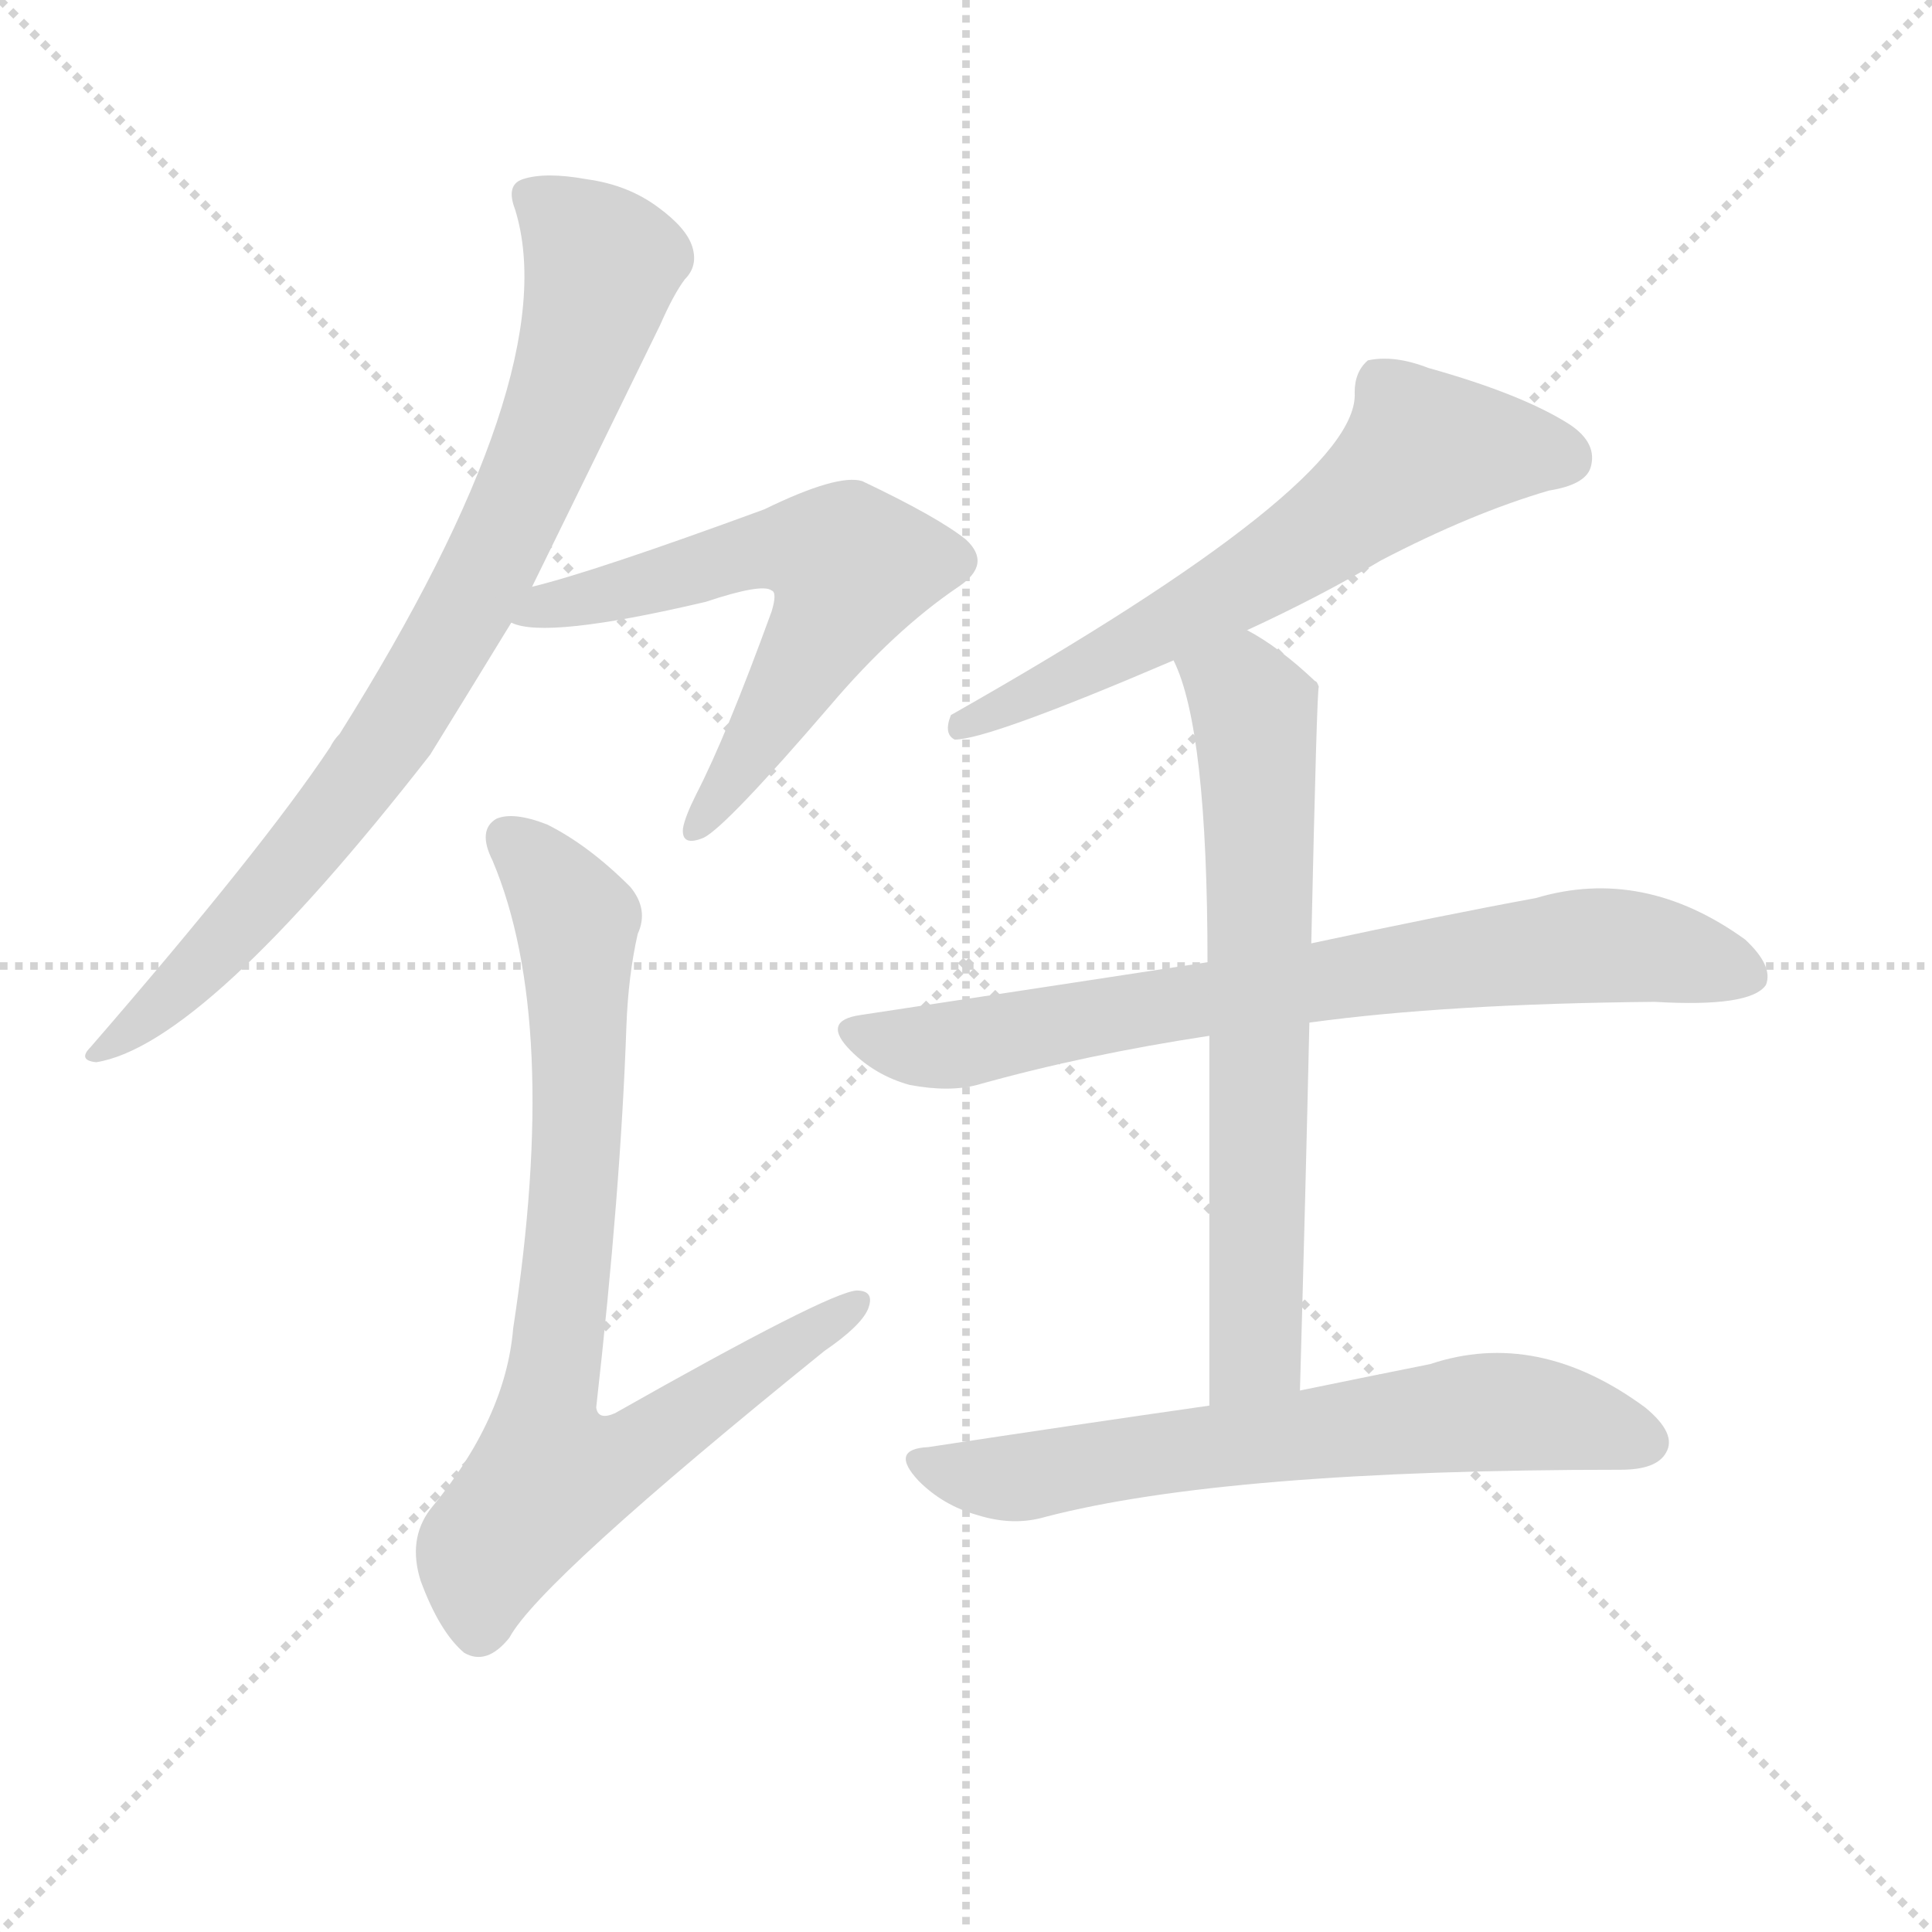
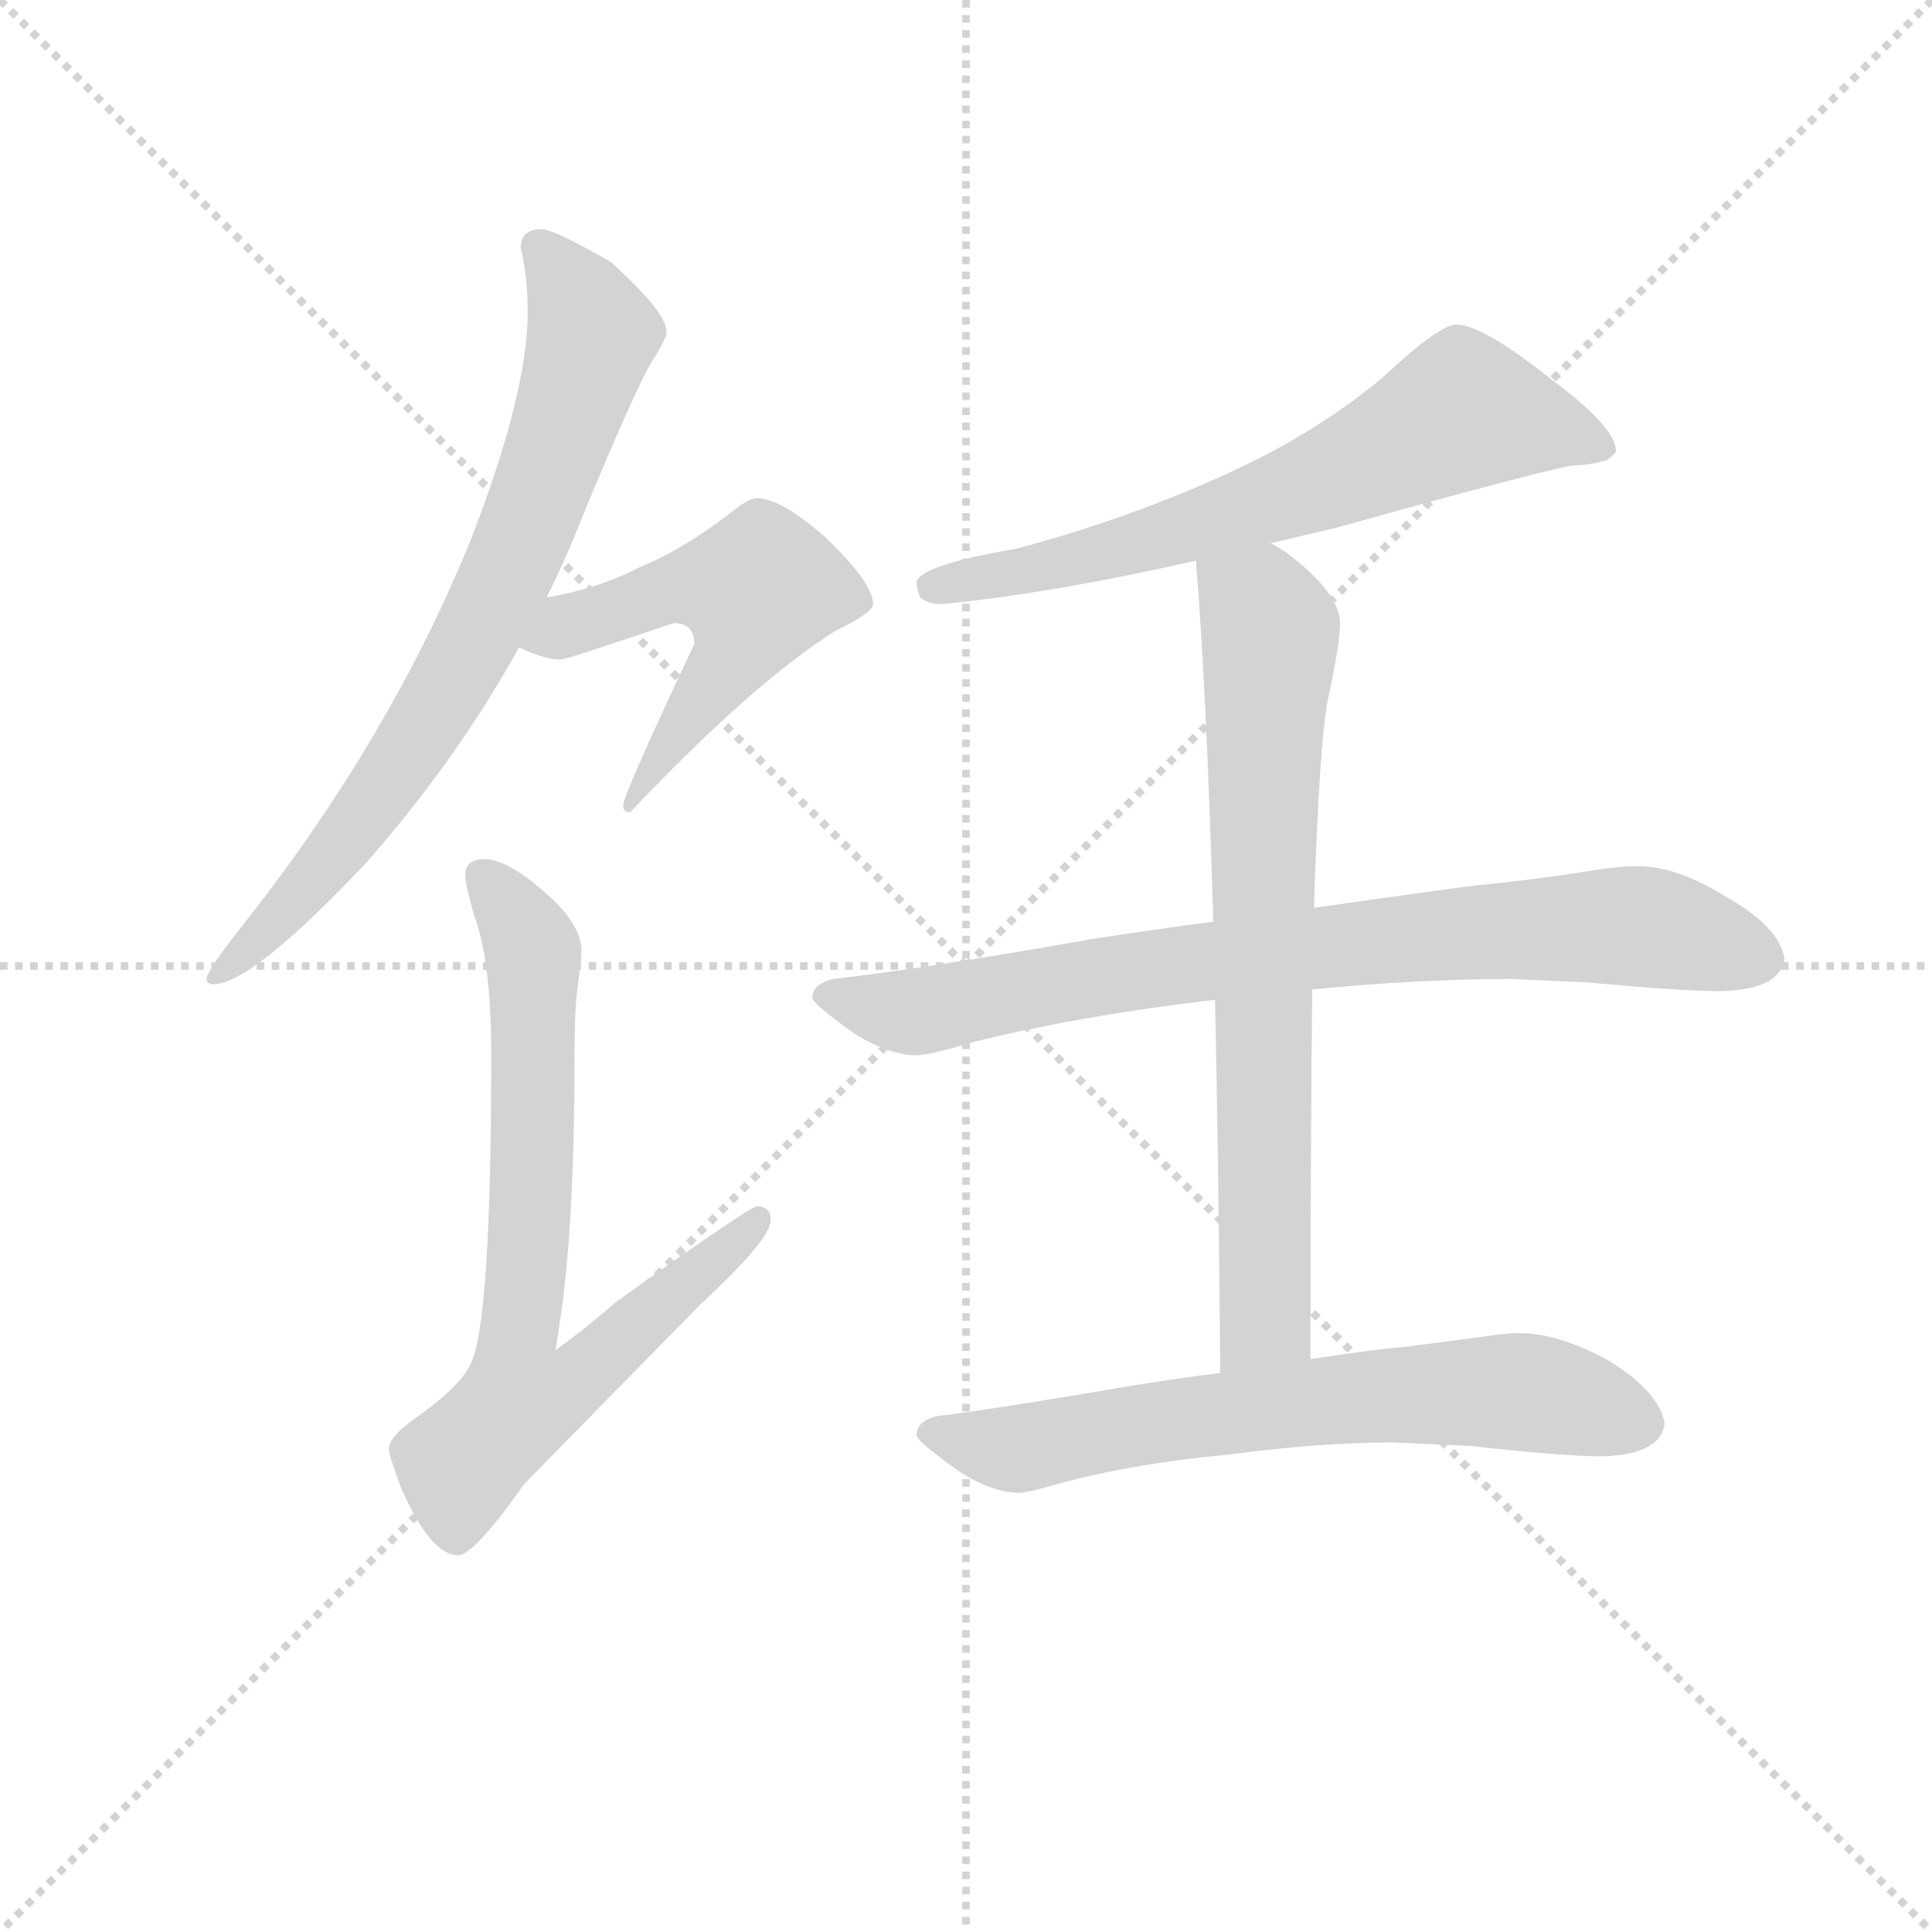
<svg xmlns="http://www.w3.org/2000/svg" version="1.1" viewBox="0 0 1024 1024">
  <g stroke="lightgray" stroke-dasharray="1,1" stroke-width="1" transform="scale(4, 4)">
    <line x1="0" y1="0" x2="256" y2="256" />
    <line x1="256" y1="0" x2="0" y2="256" />
    <line x1="128" y1="0" x2="128" y2="256" />
    <line x1="0" y1="128" x2="256" y2="128" />
  </g>
-   <g transform="scale(1, -1) translate(0, -900)">
+   <g transform="scale(0.92, -0.92) translate(60, -830)">
    <style type="text/css">
      
        @keyframes keyframes0 {
          from {
            stroke: blue;
-             stroke-dashoffset: 811;
-             stroke-width: 128;
-           }
-           73% {
+             stroke-dashoffset: 751;
+             stroke-width: 128;
+           }
+           71% {
            animation-timing-function: step-end;
            stroke: blue;
            stroke-dashoffset: 0;
            stroke-width: 128;
          }
          to {
            stroke: black;
            stroke-width: 1024;
          }
        }
        #make-me-a-hanzi-animation-0 {
-           animation: keyframes0 0.91s both;
+           animation: keyframes0 0.861s both;
          animation-delay: 0s;
          animation-timing-function: linear;
        }
      
        @keyframes keyframes1 {
          from {
            stroke: blue;
-             stroke-dashoffset: 597;
-             stroke-width: 128;
-           }
-           66% {
+             stroke-dashoffset: 534;
+             stroke-width: 128;
+           }
+           63% {
            animation-timing-function: step-end;
            stroke: blue;
            stroke-dashoffset: 0;
            stroke-width: 128;
          }
          to {
            stroke: black;
            stroke-width: 1024;
          }
        }
        #make-me-a-hanzi-animation-1 {
-           animation: keyframes1 0.736s both;
-           animation-delay: 0.91s;
+           animation: keyframes1 0.685s both;
+           animation-delay: 0.861s;
          animation-timing-function: linear;
        }
      
        @keyframes keyframes2 {
          from {
            stroke: blue;
-             stroke-dashoffset: 795;
+             stroke-dashoffset: 740;
+             stroke-width: 128;
+           }
+           71% {
+             animation-timing-function: step-end;
+             stroke: blue;
+             stroke-dashoffset: 0;
+             stroke-width: 128;
+           }
+           to {
+             stroke: black;
+             stroke-width: 1024;
+           }
+         }
+         #make-me-a-hanzi-animation-2 {
+           animation: keyframes2 0.852s both;
+           animation-delay: 1.546s;
+           animation-timing-function: linear;
+         }
+       
+         @keyframes keyframes3 {
+           from {
+             stroke: blue;
+             stroke-dashoffset: 664;
+             stroke-width: 128;
+           }
+           68% {
+             animation-timing-function: step-end;
+             stroke: blue;
+             stroke-dashoffset: 0;
+             stroke-width: 128;
+           }
+           to {
+             stroke: black;
+             stroke-width: 1024;
+           }
+         }
+         #make-me-a-hanzi-animation-3 {
+           animation: keyframes3 0.79s both;
+           animation-delay: 2.398s;
+           animation-timing-function: linear;
+         }
+       
+         @keyframes keyframes4 {
+           from {
+             stroke: blue;
+             stroke-dashoffset: 804;
            stroke-width: 128;
          }
          72% {
            animation-timing-function: step-end;
            stroke: blue;
            stroke-dashoffset: 0;
            stroke-width: 128;
          }
          to {
            stroke: black;
            stroke-width: 1024;
          }
        }
-         #make-me-a-hanzi-animation-2 {
-           animation: keyframes2 0.897s both;
-           animation-delay: 1.646s;
-           animation-timing-function: linear;
-         }
-       
-         @keyframes keyframes3 {
-           from {
-             stroke: blue;
-             stroke-dashoffset: 622;
-             stroke-width: 128;
-           }
-           67% {
-             animation-timing-function: step-end;
-             stroke: blue;
-             stroke-dashoffset: 0;
-             stroke-width: 128;
-           }
-           to {
-             stroke: black;
-             stroke-width: 1024;
-           }
-         }
-         #make-me-a-hanzi-animation-3 {
-           animation: keyframes3 0.756s both;
-           animation-delay: 2.543s;
-           animation-timing-function: linear;
-         }
-       
-         @keyframes keyframes4 {
-           from {
-             stroke: blue;
-             stroke-dashoffset: 736;
-             stroke-width: 128;
-           }
-           71% {
-             animation-timing-function: step-end;
-             stroke: blue;
-             stroke-dashoffset: 0;
-             stroke-width: 128;
-           }
-           to {
-             stroke: black;
-             stroke-width: 1024;
-           }
-         }
        #make-me-a-hanzi-animation-4 {
-           animation: keyframes4 0.849s both;
-           animation-delay: 3.299s;
+           animation: keyframes4 0.904s both;
+           animation-delay: 3.188s;
          animation-timing-function: linear;
        }
      
        @keyframes keyframes5 {
          from {
            stroke: blue;
-             stroke-dashoffset: 666;
-             stroke-width: 128;
-           }
-           68% {
+             stroke-dashoffset: 733;
+             stroke-width: 128;
+           }
+           70% {
            animation-timing-function: step-end;
            stroke: blue;
            stroke-dashoffset: 0;
            stroke-width: 128;
          }
          to {
            stroke: black;
            stroke-width: 1024;
          }
        }
        #make-me-a-hanzi-animation-5 {
-           animation: keyframes5 0.792s both;
-           animation-delay: 4.148s;
+           animation: keyframes5 0.847s both;
+           animation-delay: 4.093s;
          animation-timing-function: linear;
        }
      
        @keyframes keyframes6 {
          from {
            stroke: blue;
-             stroke-dashoffset: 643;
-             stroke-width: 128;
-           }
-           68% {
+             stroke-dashoffset: 671;
+             stroke-width: 128;
+           }
+           69% {
            animation-timing-function: step-end;
            stroke: blue;
            stroke-dashoffset: 0;
            stroke-width: 128;
          }
          to {
            stroke: black;
            stroke-width: 1024;
          }
        }
        #make-me-a-hanzi-animation-6 {
-           animation: keyframes6 0.773s both;
-           animation-delay: 4.94s;
+           animation: keyframes6 0.796s both;
+           animation-delay: 4.939s;
          animation-timing-function: linear;
        }
      
    </style>
-     <path d="M 282 589 Q 310 646 350 728 Q 357 744 363 752 Q 370 759 367 769 Q 364 779 349 790 Q 333 802 311 805 Q 289 809 277 805 Q 268 802 273 789 Q 300 702 180 511 Q 177 508 175 504 Q 139 450 48 345 Q 41 338 51 337 Q 108 346 228 500 Q 249 534 271 570 L 282 589 Z" fill="lightgray" />
-     <path d="M 271 570 Q 289 561 374 581 Q 404 591 409 587 Q 412 586 409 576 Q 385 510 369 479 Q 363 467 362 461 Q 361 451 373 456 Q 385 462 440 526 Q 474 566 508 589 Q 526 601 512 614 Q 497 626 457 645 Q 444 649 405 630 Q 315 597 282 589 C 253 581 242 577 271 570 Z" fill="lightgray" />
-     <path d="M 338 405 Q 344 418 334 430 Q 312 452 290 463 Q 272 470 263 466 Q 253 460 261 444 Q 297 359 272 196 Q 268 148 228 100 Q 216 84 223 62 Q 233 35 246 24 Q 258 17 270 32 Q 286 62 437 184 Q 456 197 460 206 Q 464 216 454 216 Q 439 215 326 151 Q 317 147 316 154 Q 329 269 332 356 Q 333 383 338 405 Z" fill="lightgray" />
-     <path d="M 661 566 Q 700 584 732 603 Q 780 628 821 640 Q 840 643 843 652 Q 847 665 832 675 Q 807 691 757 705 Q 739 712 725 709 Q 718 703 718 692 Q 721 644 504 521 Q 500 511 506 508 Q 524 508 622 550 L 661 566 Z" fill="lightgray" />
-     <path d="M 694 358 Q 767 368 877 369 Q 928 366 936 378 Q 940 388 925 402 Q 871 441 814 424 Q 765 415 695 400 L 640 390 Q 555 377 456 362 Q 435 359 451 343 Q 464 330 482 325 Q 503 321 518 325 Q 575 341 641 351 L 694 358 Z" fill="lightgray" />
-     <path d="M 689 163 Q 692 269 694 358 L 695 400 Q 698 535 699 536 Q 698 539 697 539 Q 678 557 661 566 C 635 582 611 578 622 550 Q 640 514 640 390 L 641 351 Q 641 275 641 155 C 641 125 688 133 689 163 Z" fill="lightgray" />
-     <path d="M 641 155 Q 571 145 492 133 Q 471 132 487 115 Q 500 102 518 97 Q 537 91 554 96 Q 650 121 859 121 Q 878 121 883 130 Q 889 140 872 154 Q 815 196 758 177 Q 728 171 689 163 L 641 155 Z" fill="lightgray" />
+     <path d="M 252 698 Q 240 698 240 687 Q 244 671 244 650 Q 244 604 212 521 Q 166 407 83 301 Q 59 271 59 266 Q 59 263 63 263 Q 85 263 151 333 Q 203 392 239 457 L 255 486 Q 266 508 275 531 Q 308 611 317 624 Q 324 635 324 639 Q 324 650 292 679 Q 259 698 252 698 Z" fill="lightgray" />
+     <path d="M 239 457 Q 254 450 263 450 Q 266 450 328 471 Q 340 471 340 459 Q 299 372 299 366 Q 299 362 303 362 Q 374 437 422 467 Q 443 477 443 482 Q 443 494 416 520 Q 390 543 376 543 Q 372 543 364 537 Q 335 514 308 503 Q 285 491 256 486 L 255 486 C 225 481 211 469 239 457 Z" fill="lightgray" />
+     <path d="M 219 335 Q 208 335 208 326 Q 208 321 213 303 Q 223 277 223 222 Q 223 67 211 44 Q 205 31 178 12 Q 164 2 164 -5 Q 164 -8 171 -27 Q 188 -66 204 -66 Q 213 -66 242 -25 Q 286 20 344 79 Q 384 116 384 127 Q 384 135 376 135 Q 372 135 295 80 Q 279 66 260 52 Q 261 57 262 65 Q 271 120 271 222 Q 271 250 273 263 Q 275 278 275 282 Q 275 297 256 314 Q 233 335 219 335 Z" fill="lightgray" />
+     <path d="M 672 517 Q 689 521 710 526 Q 839 562 848 562 Q 856 562 866 565 Q 871 569 871 570 Q 871 584 833 612 Q 794 643 779 643 Q 769 643 736 612 Q 695 578 640 554 Q 586 530 526 514 Q 468 504 468 494 Q 468 492 470 486 Q 474 482 483 482 Q 545 488 629 507 L 672 517 Z" fill="lightgray" />
+     <path d="M 811 266 L 855 264 Q 908 259 932 259 Q 966 260 968 278 Q 965 296 935 313 Q 906 331 884 331 Q 872 331 854 328 Q 823 323 791 320 Q 767 317 697 307 L 639 299 Q 608 295 569 289 Q 473 272 420 266 Q 408 263 408 255 Q 409 251 433 234 Q 453 222 468 222 Q 475 222 502 230 Q 563 245 640 254 L 696 260 Q 758 266 811 266 Z" fill="lightgray" />
+     <path d="M 697 307 Q 700 401 705 427 Q 712 459 712 471 Q 712 488 682 511 Q 678 514 672 517 C 647 533 627 537 629 507 Q 635 434 639 299 L 640 254 Q 642 162 643 39 C 643 9 695 17 695 47 Q 695 173 696 260 L 697 307 Z" fill="lightgray" />
+     <path d="M 643 39 Q 618 36 588 31 Q 518 19 479 14 Q 468 11 468 3 Q 469 -1 493 -18 Q 512 -30 527 -30 Q 532 -30 549 -25 Q 593 -13 648 -8 Q 700 -1 743 -1 L 787 -3 Q 840 -9 863 -9 Q 897 -8 899 10 Q 896 28 867 46 Q 838 62 815 62 Q 808 62 795 60 L 749 54 Q 734 53 695 47 L 643 39 Z" fill="lightgray" />
    <clipPath id="make-me-a-hanzi-clip-0">
-       <path d="M 282 589 Q 310 646 350 728 Q 357 744 363 752 Q 370 759 367 769 Q 364 779 349 790 Q 333 802 311 805 Q 289 809 277 805 Q 268 802 273 789 Q 300 702 180 511 Q 177 508 175 504 Q 139 450 48 345 Q 41 338 51 337 Q 108 346 228 500 Q 249 534 271 570 L 282 589 Z" />
-     </clipPath>
-     <path clip-path="url(#make-me-a-hanzi-clip-0)" d="M 281 796 L 319 760 L 298 686 L 258 597 L 177 468 L 99 380 L 54 343" fill="none" id="make-me-a-hanzi-animation-0" stroke-dasharray="683 1366" stroke-linecap="round" />
+       <path d="M 252 698 Q 240 698 240 687 Q 244 671 244 650 Q 244 604 212 521 Q 166 407 83 301 Q 59 271 59 266 Q 59 263 63 263 Q 85 263 151 333 Q 203 392 239 457 L 255 486 Q 266 508 275 531 Q 308 611 317 624 Q 324 635 324 639 Q 324 650 292 679 Q 259 698 252 698 Z" />
+     </clipPath>
+     <path clip-path="url(#make-me-a-hanzi-clip-0)" d="M 250 688 L 271 663 L 281 637 L 239 514 L 169 387 L 118 319 L 63 268" fill="none" id="make-me-a-hanzi-animation-0" stroke-dasharray="623 1246" stroke-linecap="round" />
    <clipPath id="make-me-a-hanzi-clip-1">
-       <path d="M 271 570 Q 289 561 374 581 Q 404 591 409 587 Q 412 586 409 576 Q 385 510 369 479 Q 363 467 362 461 Q 361 451 373 456 Q 385 462 440 526 Q 474 566 508 589 Q 526 601 512 614 Q 497 626 457 645 Q 444 649 405 630 Q 315 597 282 589 C 253 581 242 577 271 570 Z" />
-     </clipPath>
-     <path clip-path="url(#make-me-a-hanzi-clip-1)" d="M 276 574 L 402 609 L 425 610 L 451 599 L 417 531 L 369 463" fill="none" id="make-me-a-hanzi-animation-1" stroke-dasharray="469 938" stroke-linecap="round" />
+       <path d="M 239 457 Q 254 450 263 450 Q 266 450 328 471 Q 340 471 340 459 Q 299 372 299 366 Q 299 362 303 362 Q 374 437 422 467 Q 443 477 443 482 Q 443 494 416 520 Q 390 543 376 543 Q 372 543 364 537 Q 335 514 308 503 Q 285 491 256 486 L 255 486 C 225 481 211 469 239 457 Z" />
+     </clipPath>
+     <path clip-path="url(#make-me-a-hanzi-clip-1)" d="M 247 459 L 321 489 L 376 490 L 360 447 L 304 367" fill="none" id="make-me-a-hanzi-animation-1" stroke-dasharray="406 812" stroke-linecap="round" />
    <clipPath id="make-me-a-hanzi-clip-2">
-       <path d="M 338 405 Q 344 418 334 430 Q 312 452 290 463 Q 272 470 263 466 Q 253 460 261 444 Q 297 359 272 196 Q 268 148 228 100 Q 216 84 223 62 Q 233 35 246 24 Q 258 17 270 32 Q 286 62 437 184 Q 456 197 460 206 Q 464 216 454 216 Q 439 215 326 151 Q 317 147 316 154 Q 329 269 332 356 Q 333 383 338 405 Z" />
-     </clipPath>
-     <path clip-path="url(#make-me-a-hanzi-clip-2)" d="M 270 456 L 292 433 L 306 405 L 306 294 L 289 153 L 292 118 L 329 125 L 453 209" fill="none" id="make-me-a-hanzi-animation-2" stroke-dasharray="667 1334" stroke-linecap="round" />
+       <path d="M 219 335 Q 208 335 208 326 Q 208 321 213 303 Q 223 277 223 222 Q 223 67 211 44 Q 205 31 178 12 Q 164 2 164 -5 Q 164 -8 171 -27 Q 188 -66 204 -66 Q 213 -66 242 -25 Q 286 20 344 79 Q 384 116 384 127 Q 384 135 376 135 Q 372 135 295 80 Q 279 66 260 52 Q 261 57 262 65 Q 271 120 271 222 Q 271 250 273 263 Q 275 278 275 282 Q 275 297 256 314 Q 233 335 219 335 Z" />
+     </clipPath>
+     <path clip-path="url(#make-me-a-hanzi-clip-2)" d="M 219 323 L 236 304 L 248 272 L 247 157 L 237 55 L 240 23 L 270 33 L 377 128" fill="none" id="make-me-a-hanzi-animation-2" stroke-dasharray="612 1224" stroke-linecap="round" />
    <clipPath id="make-me-a-hanzi-clip-3">
-       <path d="M 661 566 Q 700 584 732 603 Q 780 628 821 640 Q 840 643 843 652 Q 847 665 832 675 Q 807 691 757 705 Q 739 712 725 709 Q 718 703 718 692 Q 721 644 504 521 Q 500 511 506 508 Q 524 508 622 550 L 661 566 Z" />
-     </clipPath>
-     <path clip-path="url(#make-me-a-hanzi-clip-3)" d="M 830 657 L 794 662 L 752 659 L 670 597 L 583 548 L 543 534 L 534 525 L 518 524 L 508 515" fill="none" id="make-me-a-hanzi-animation-3" stroke-dasharray="494 988" stroke-linecap="round" />
+       <path d="M 672 517 Q 689 521 710 526 Q 839 562 848 562 Q 856 562 866 565 Q 871 569 871 570 Q 871 584 833 612 Q 794 643 779 643 Q 769 643 736 612 Q 695 578 640 554 Q 586 530 526 514 Q 468 504 468 494 Q 468 492 470 486 Q 474 482 483 482 Q 545 488 629 507 L 672 517 Z" />
+     </clipPath>
+     <path clip-path="url(#make-me-a-hanzi-clip-3)" d="M 864 572 L 844 581 L 780 591 L 646 532 L 541 503 L 476 492" fill="none" id="make-me-a-hanzi-animation-3" stroke-dasharray="536 1072" stroke-linecap="round" />
    <clipPath id="make-me-a-hanzi-clip-4">
-       <path d="M 694 358 Q 767 368 877 369 Q 928 366 936 378 Q 940 388 925 402 Q 871 441 814 424 Q 765 415 695 400 L 640 390 Q 555 377 456 362 Q 435 359 451 343 Q 464 330 482 325 Q 503 321 518 325 Q 575 341 641 351 L 694 358 Z" />
-     </clipPath>
-     <path clip-path="url(#make-me-a-hanzi-clip-4)" d="M 454 352 L 509 346 L 650 373 L 839 399 L 881 396 L 927 383" fill="none" id="make-me-a-hanzi-animation-4" stroke-dasharray="608 1216" stroke-linecap="round" />
+       <path d="M 811 266 L 855 264 Q 908 259 932 259 Q 966 260 968 278 Q 965 296 935 313 Q 906 331 884 331 Q 872 331 854 328 Q 823 323 791 320 Q 767 317 697 307 L 639 299 Q 608 295 569 289 Q 473 272 420 266 Q 408 263 408 255 Q 409 251 433 234 Q 453 222 468 222 Q 475 222 502 230 Q 563 245 640 254 L 696 260 Q 758 266 811 266 Z" />
+     </clipPath>
+     <path clip-path="url(#make-me-a-hanzi-clip-4)" d="M 414 256 L 466 247 L 623 275 L 802 294 L 879 297 L 955 278" fill="none" id="make-me-a-hanzi-animation-4" stroke-dasharray="676 1352" stroke-linecap="round" />
    <clipPath id="make-me-a-hanzi-clip-5">
-       <path d="M 689 163 Q 692 269 694 358 L 695 400 Q 698 535 699 536 Q 698 539 697 539 Q 678 557 661 566 C 635 582 611 578 622 550 Q 640 514 640 390 L 641 351 Q 641 275 641 155 C 641 125 688 133 689 163 Z" />
-     </clipPath>
-     <path clip-path="url(#make-me-a-hanzi-clip-5)" d="M 630 549 L 661 531 L 667 485 L 666 188 L 646 164" fill="none" id="make-me-a-hanzi-animation-5" stroke-dasharray="538 1076" stroke-linecap="round" />
+       <path d="M 697 307 Q 700 401 705 427 Q 712 459 712 471 Q 712 488 682 511 Q 678 514 672 517 C 647 533 627 537 629 507 Q 635 434 639 299 L 640 254 Q 642 162 643 39 C 643 9 695 17 695 47 Q 695 173 696 260 L 697 307 Z" />
+     </clipPath>
+     <path clip-path="url(#make-me-a-hanzi-clip-5)" d="M 638 502 L 666 479 L 672 467 L 667 328 L 670 74 L 648 48" fill="none" id="make-me-a-hanzi-animation-5" stroke-dasharray="605 1210" stroke-linecap="round" />
    <clipPath id="make-me-a-hanzi-clip-6">
-       <path d="M 641 155 Q 571 145 492 133 Q 471 132 487 115 Q 500 102 518 97 Q 537 91 554 96 Q 650 121 859 121 Q 878 121 883 130 Q 889 140 872 154 Q 815 196 758 177 Q 728 171 689 163 L 641 155 Z" />
-     </clipPath>
-     <path clip-path="url(#make-me-a-hanzi-clip-6)" d="M 489 124 L 544 117 L 794 152 L 871 136" fill="none" id="make-me-a-hanzi-animation-6" stroke-dasharray="515 1030" stroke-linecap="round" />
+       <path d="M 643 39 Q 618 36 588 31 Q 518 19 479 14 Q 468 11 468 3 Q 469 -1 493 -18 Q 512 -30 527 -30 Q 532 -30 549 -25 Q 593 -13 648 -8 Q 700 -1 743 -1 L 787 -3 Q 840 -9 863 -9 Q 897 -8 899 10 Q 896 28 867 46 Q 838 62 815 62 Q 808 62 795 60 L 749 54 Q 734 53 695 47 L 643 39 Z" />
+     </clipPath>
+     <path clip-path="url(#make-me-a-hanzi-clip-6)" d="M 476 6 L 525 -5 L 627 14 L 776 28 L 825 27 L 885 10" fill="none" id="make-me-a-hanzi-animation-6" stroke-dasharray="543 1086" stroke-linecap="round" />
  </g>
</svg>
